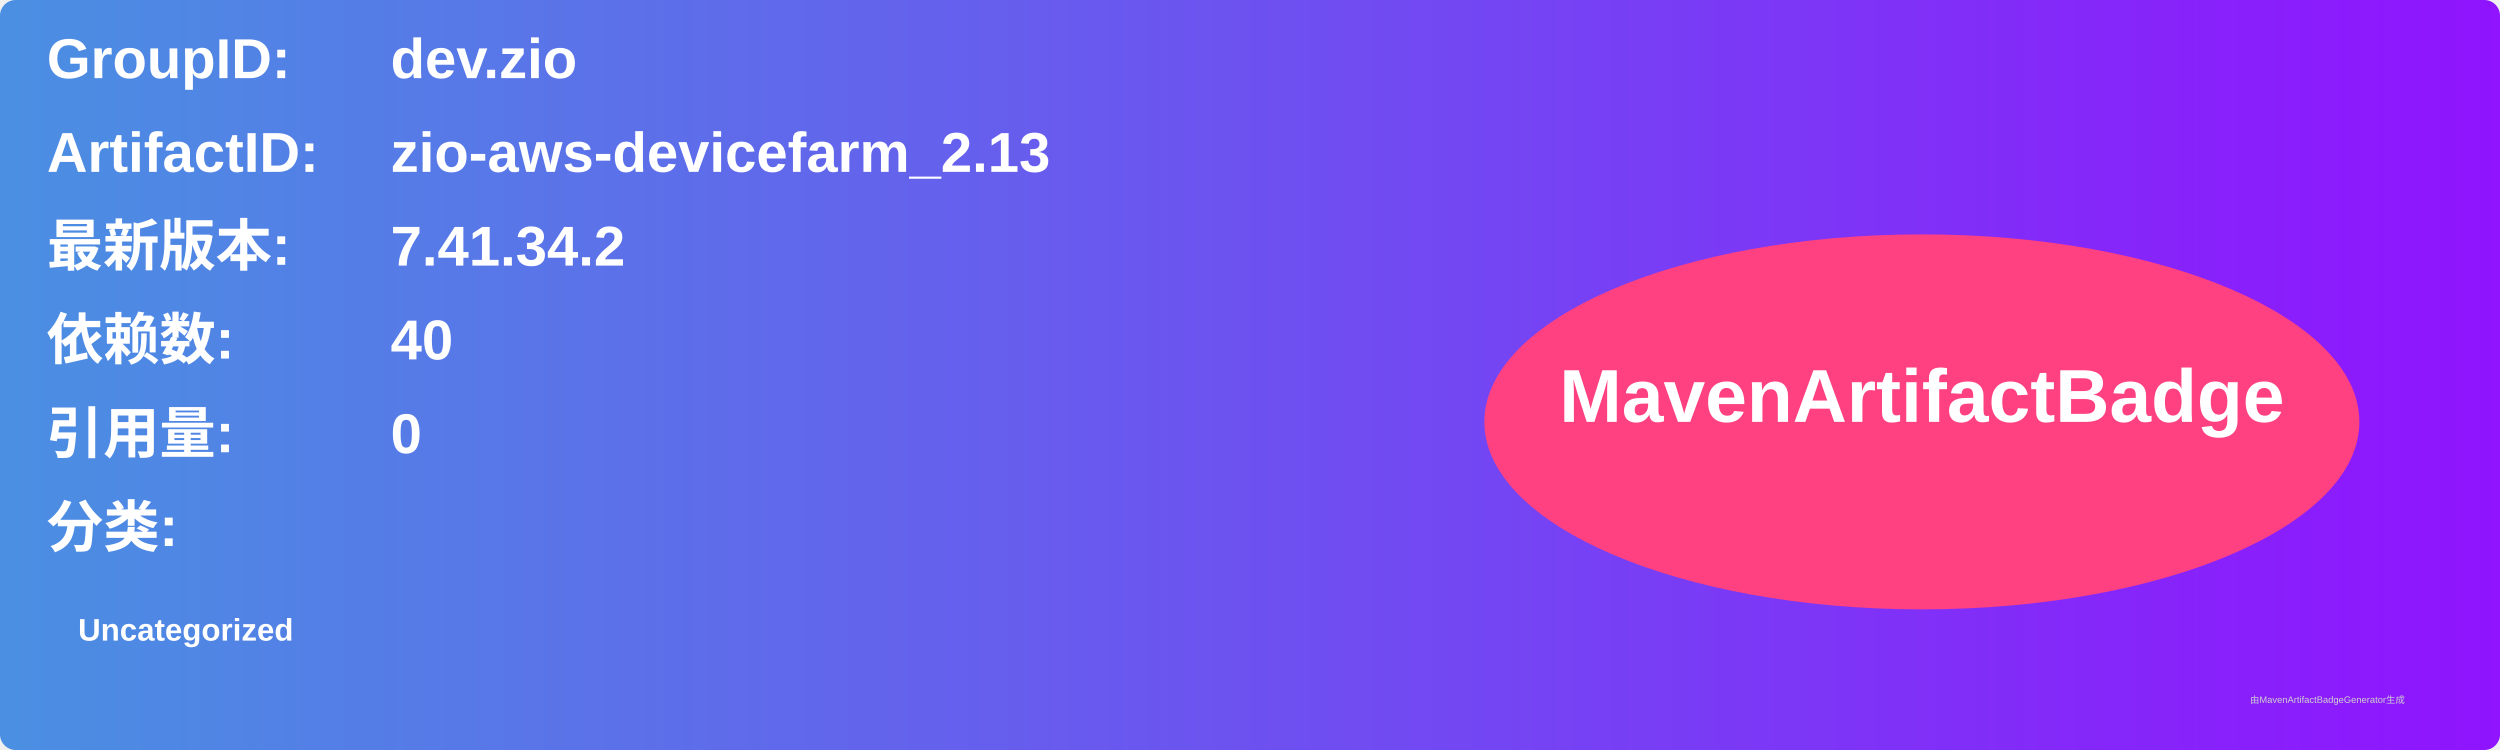
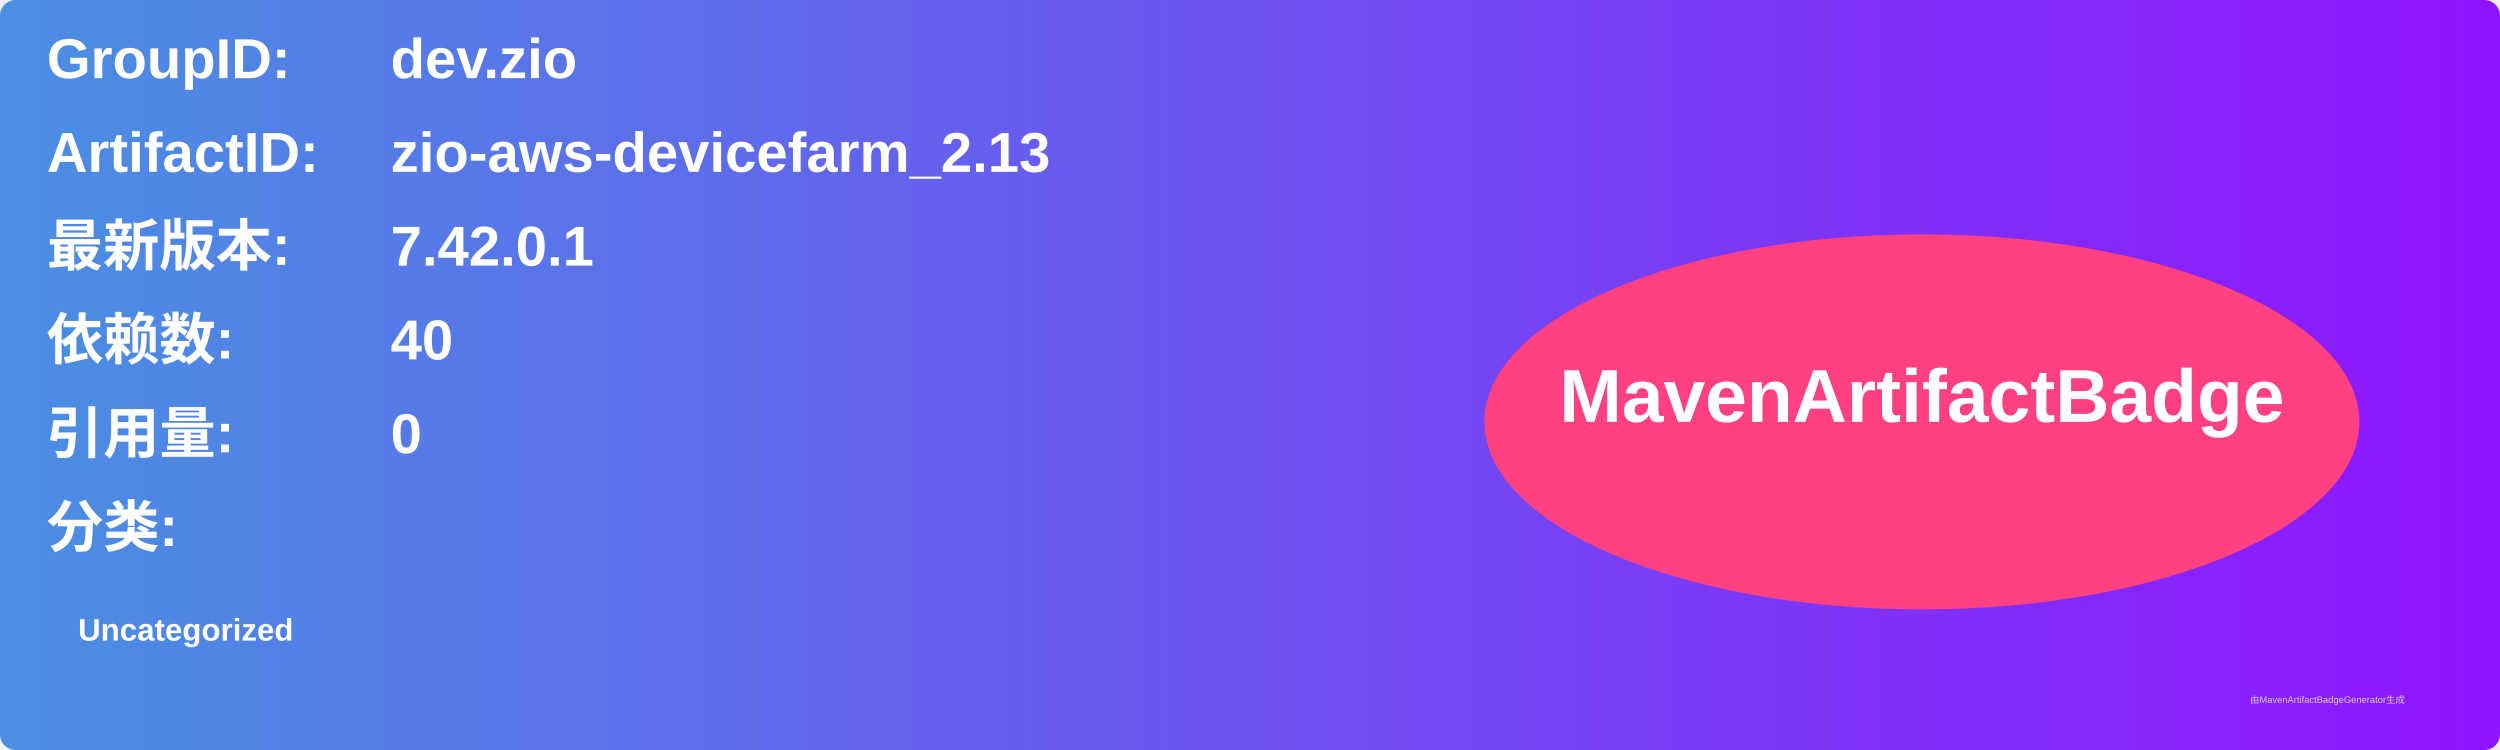
<svg xmlns="http://www.w3.org/2000/svg" width="800" height="240" viewBox="0 0 800 240">
  <linearGradient id="grad" x1="0%" y1="0%" x2="100%" y2="0%">
    <stop offset="0%" stop-color="#4a90e2" />
    <stop offset="100%" stop-color="#9013fe" />
  </linearGradient>
  <rect width="100%" height="100%" rx="5" ry="5" fill="url(#grad)" />
  <g transform="translate(15, 15)">
    <text x="0" y="10" font-family="Arial" font-size="18" fill="white" font-weight="bold" width="260">GroupID:</text>
    <text x="110" y="10" font-family="Arial" font-size="18" fill="white" font-weight="bold" width="460">dev.zio</text>
    <text x="0" y="40" font-family="Arial" font-size="18" fill="white" font-weight="bold" width="260">ArtifactID:</text>
    <text x="110" y="40" font-family="Arial" font-size="18" fill="white" font-weight="bold" width="460">zio-aws-devicefarm_2.13</text>
    <text x="0" y="70" font-family="Arial" font-size="18" fill="white" font-weight="bold">最新版本:</text>
    <text x="110" y="70" font-family="Arial" font-size="18" fill="white" font-weight="bold">
-       <tspan font-weight="bold">7.41.34.2</tspan>
+       <tspan font-weight="bold">7.42.0.1</tspan>
    </text>
    <text x="0" y="100" font-family="Arial" font-size="18" fill="white" font-weight="bold">依赖数: </text>
    <text x="110" y="100" font-family="Arial" font-size="18" fill="white">
      <tspan font-weight="bold">40</tspan>
    </text>
    <text x="0" y="130" font-family="Arial" font-size="18" fill="white" font-weight="bold">引用量: </text>
    <text x="110" y="130" font-family="Arial" font-size="18" fill="white">
      <tspan font-weight="bold">0</tspan>
    </text>
    <text x="0" y="160" font-family="Arial" font-size="18" fill="white" font-weight="bold">分类:</text>
    <text x="10" y="190" font-family="Arial" font-size="10" fill="white">
      <tspan font-weight="bold">Uncategorized</tspan>
    </text>
    <ellipse cx="600" cy="120" rx="140" ry="60" fill="#ff4081" />
    <text x="600" y="120" text-anchor="middle" font-family="Arial" font-size="24" fill="white" font-weight="bold">MavenArtifactBadge</text>
  </g>
  <text x="720" y="225" font-family="Arial" font-size="3" fill="#d0d0d0">由MavenArtifactBadgeGenerator生成</text>
</svg>
